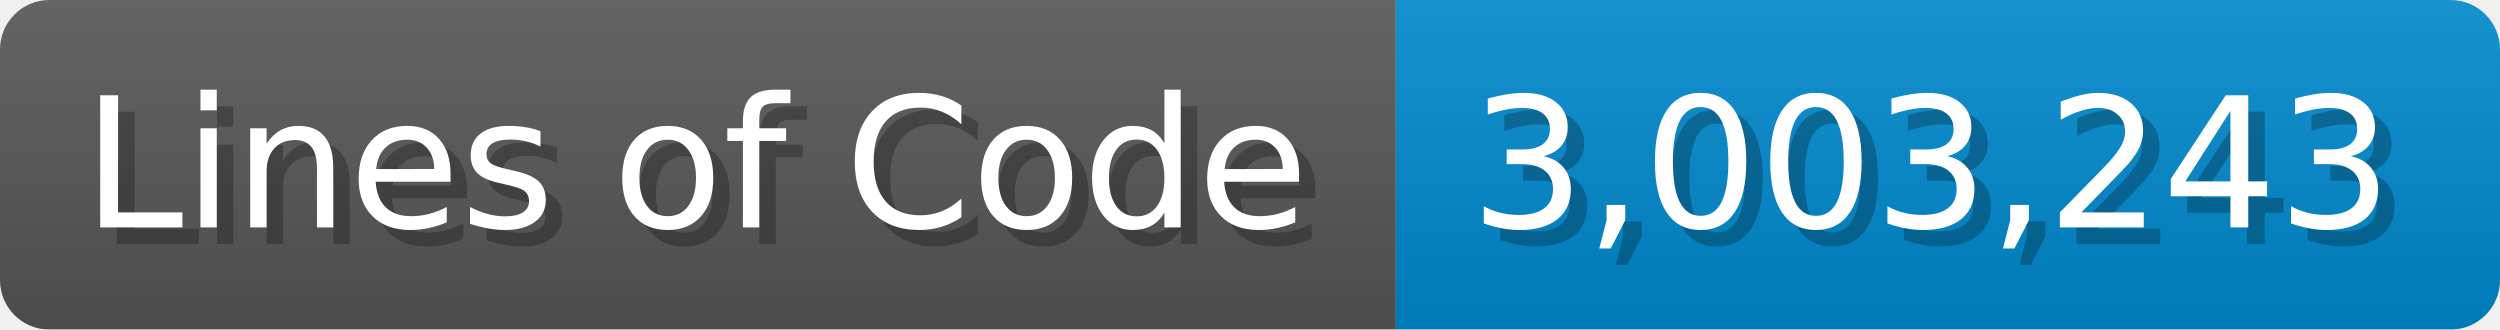
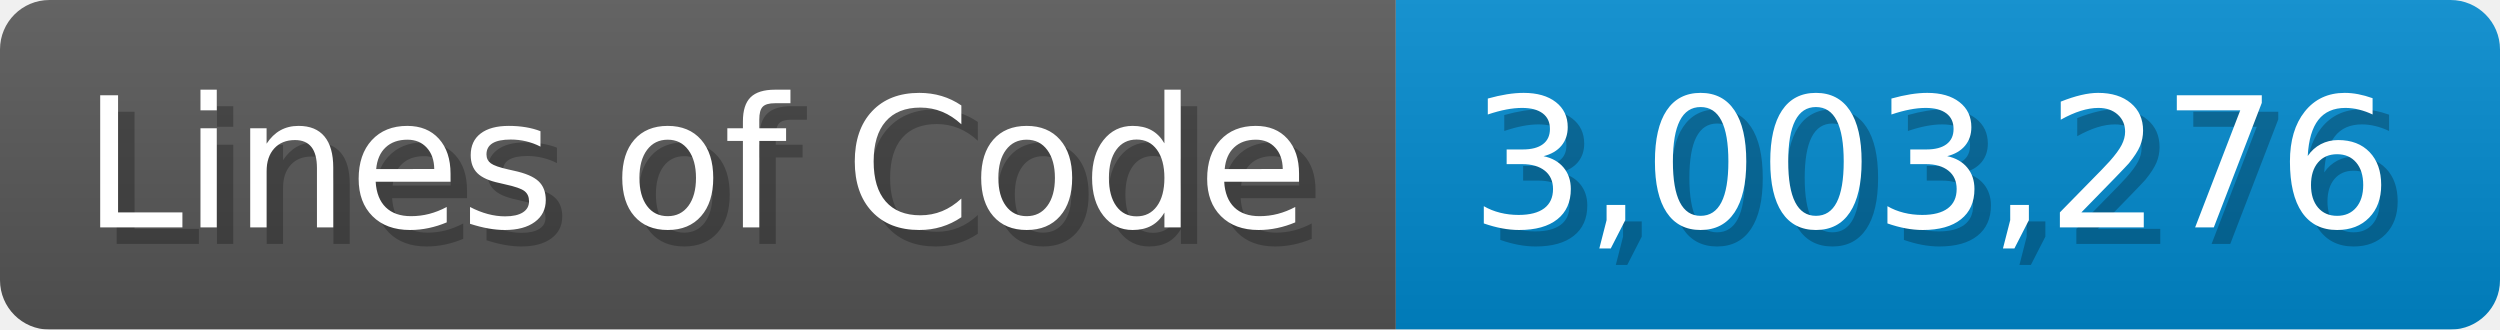
<svg xmlns="http://www.w3.org/2000/svg" width="151.7" height="20" viewBox="0 0 1517 200">
  <linearGradient id="a" x2="0" y2="100%">
    <stop offset="0" stop-opacity=".1" stop-color="#EEE" />
    <stop offset="1" stop-opacity=".1" />
  </linearGradient>
  <mask id="m">
    <rect width="1517" height="200" rx="30" fill="#FFF" />
  </mask>
  <g mask="url(#m)">
    <rect width="847" height="200" fill="#555" />
    <rect width="670" height="200" fill="#08C" x="847" />
    <rect width="1517" height="200" fill="url(#a)" />
  </g>
  <g fill="#fff" text-anchor="start" font-family="Verdana,DejaVu Sans,sans-serif" font-size="110">
    <text x="60" y="148" textLength="747" fill="#000" opacity="0.25">Lines of Code</text>
    <text x="50" y="138" textLength="747">Lines of Code</text>
-     <text x="902" y="148" textLength="570" fill="#000" opacity="0.25">3,003,243</text>
-     <text x="892" y="138" textLength="570">3,003,243</text>
+     <text x="902" y="148" textLength="570" fill="#000" opacity="0.25">3,003,276</text>
+     <text x="892" y="138" textLength="570">3,003,276</text>
  </g>
</svg>
